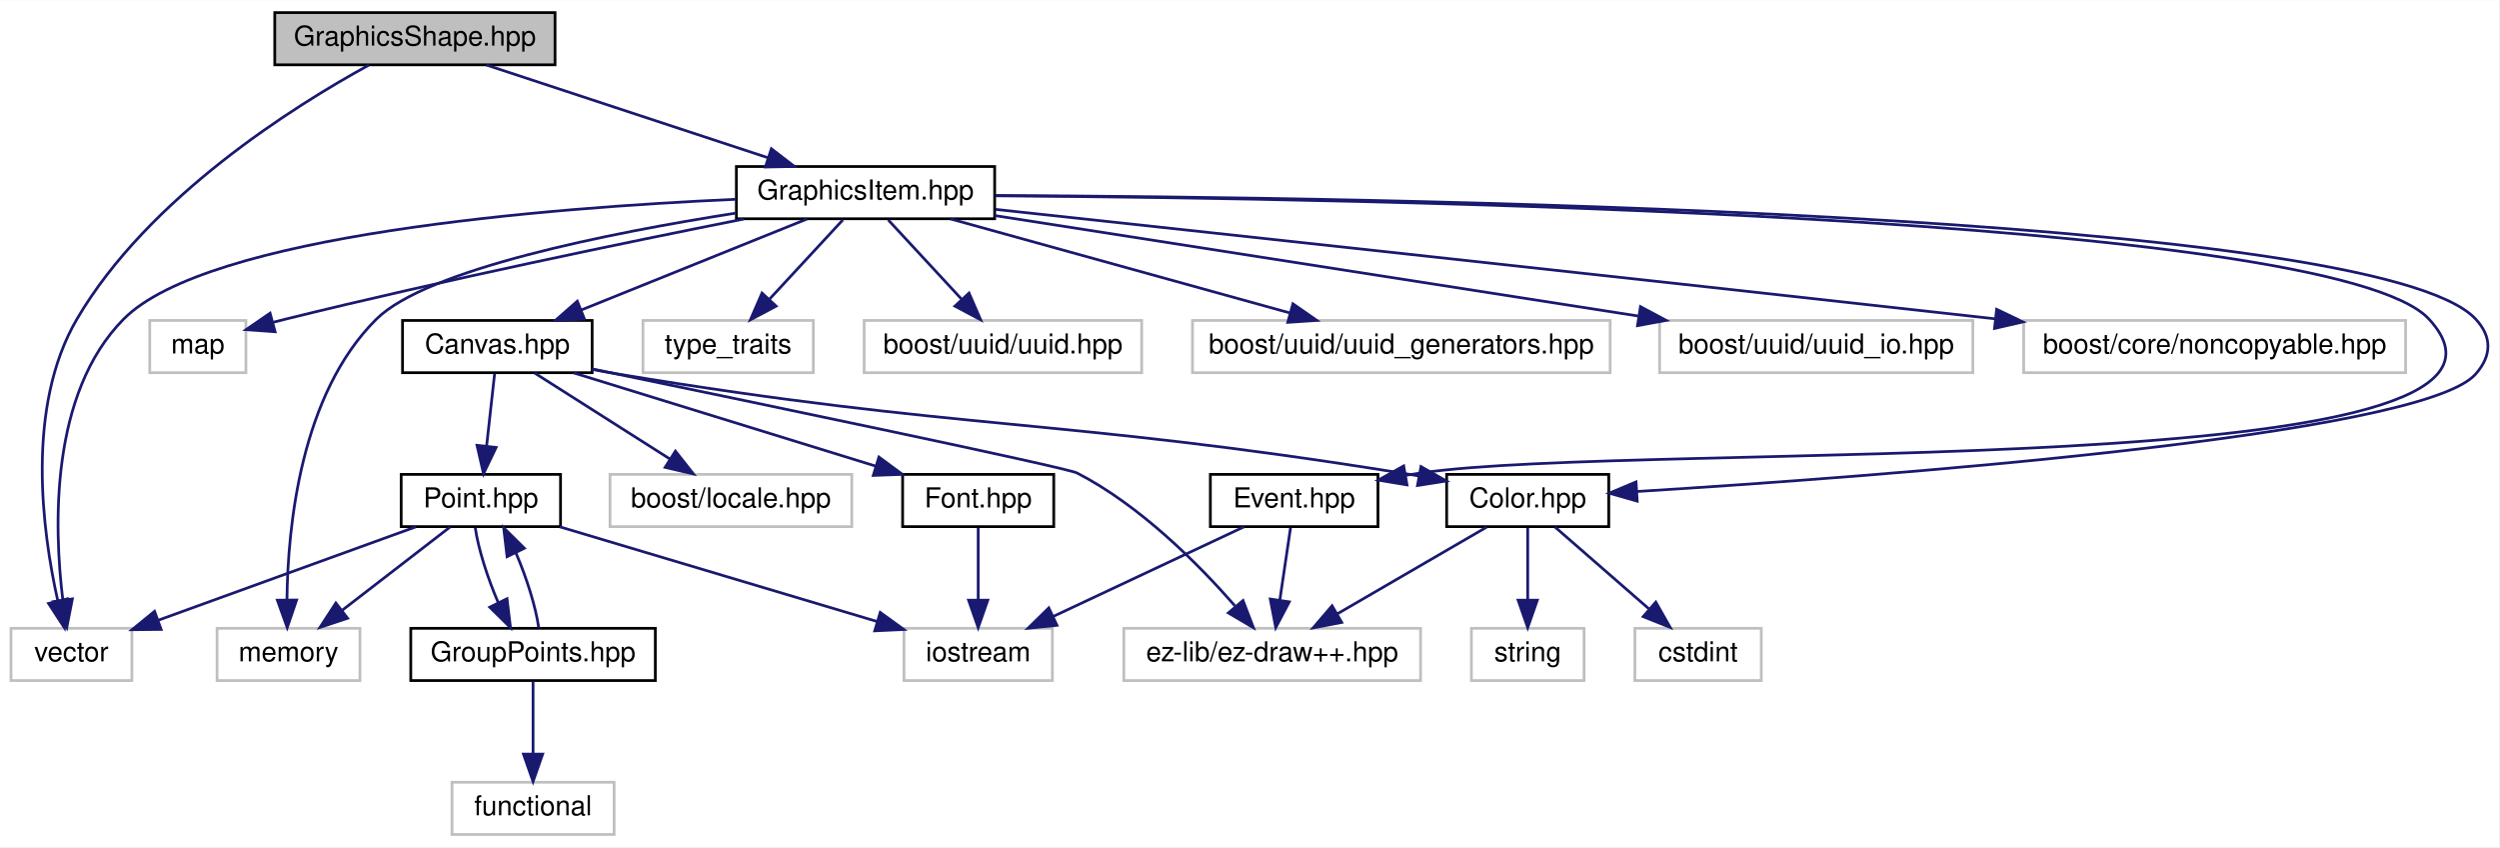
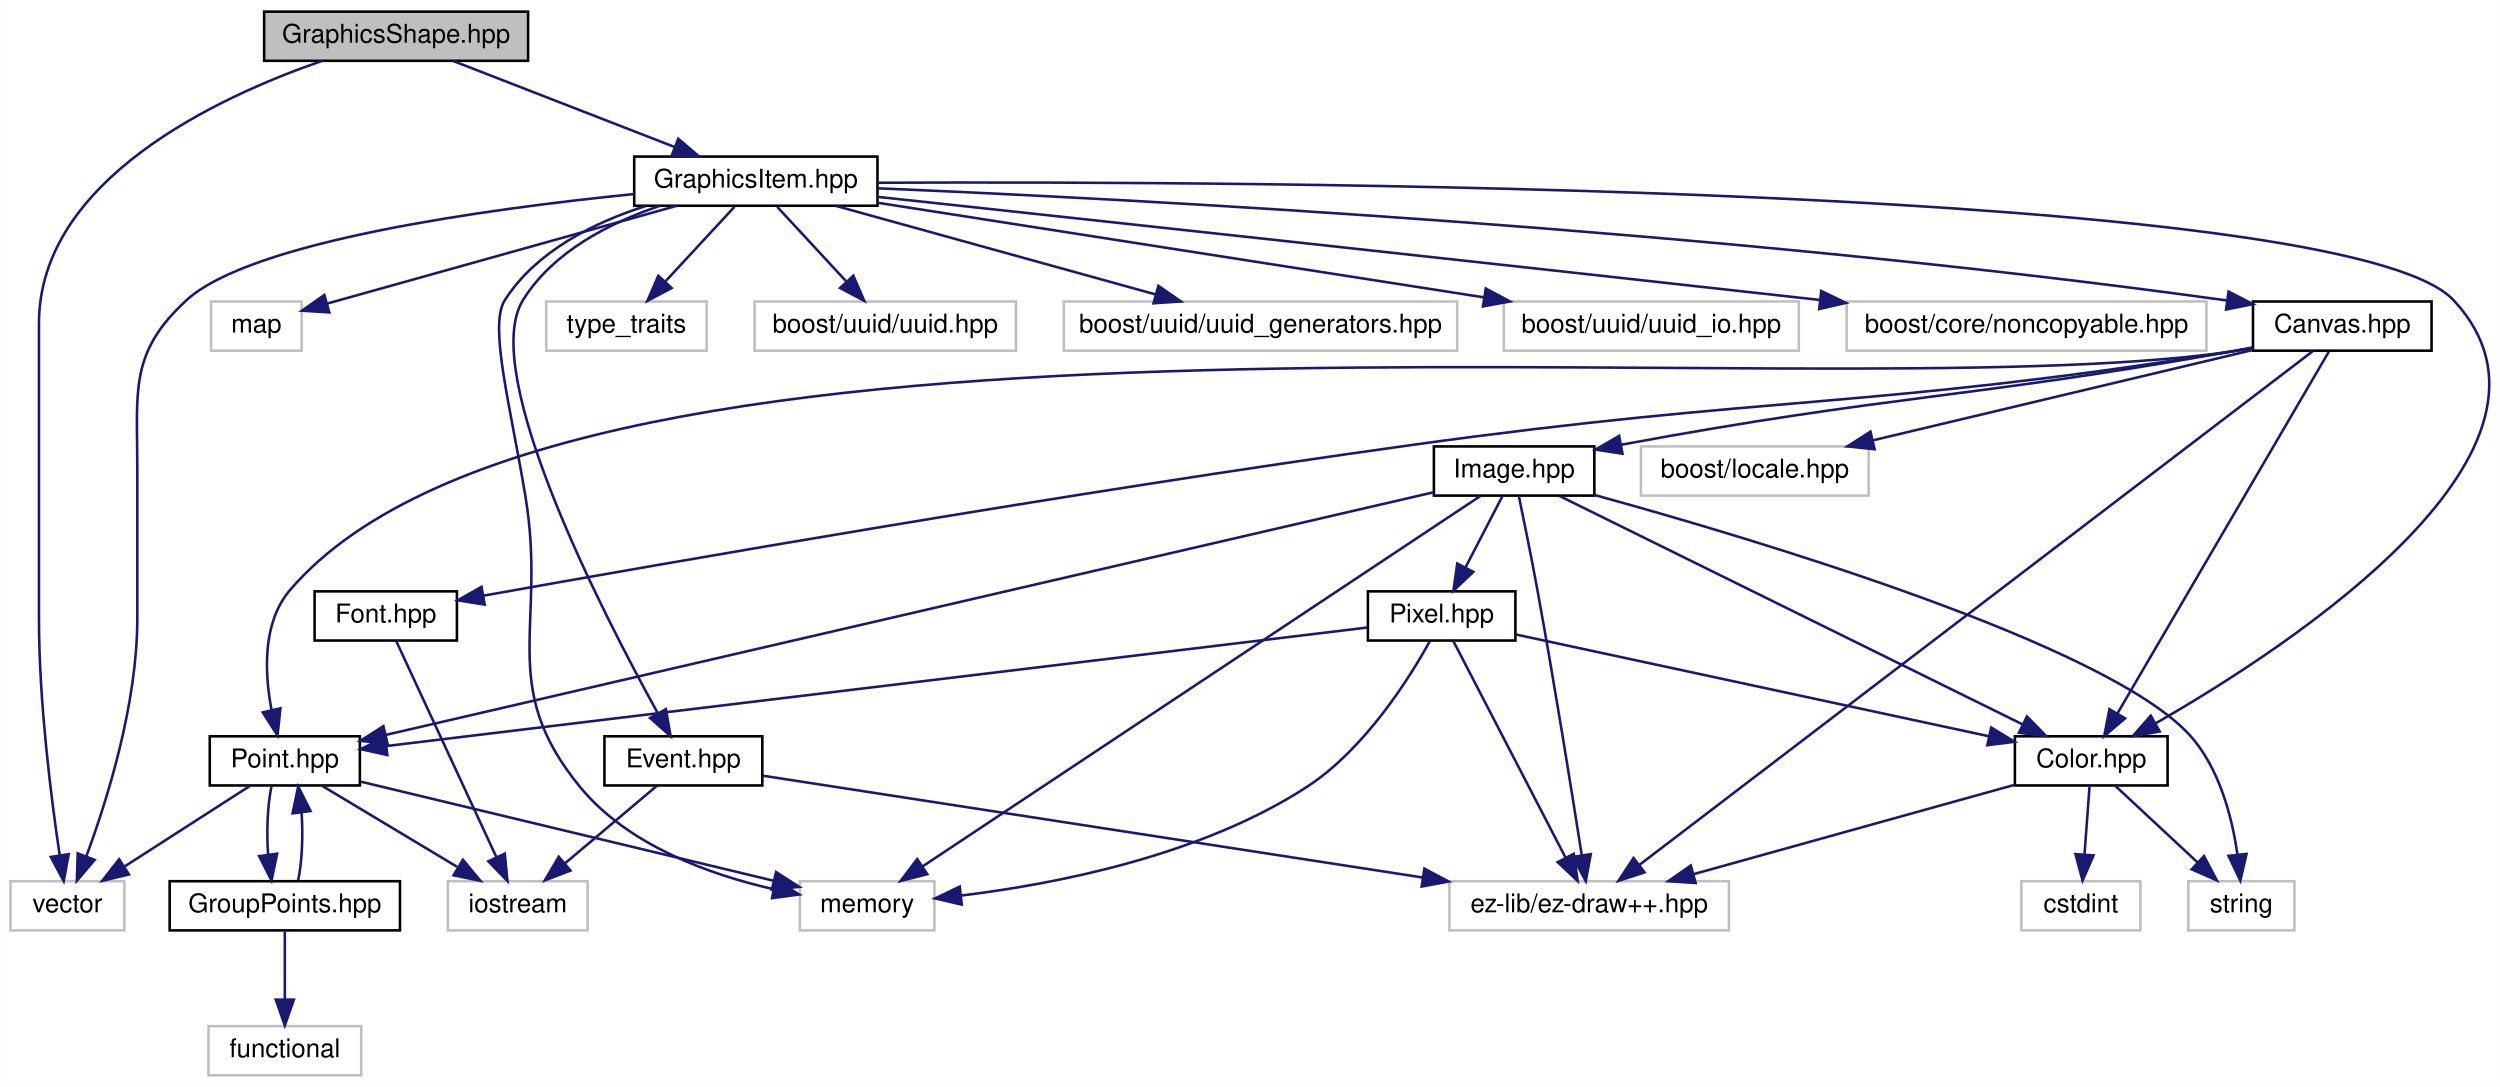
- <svg xmlns="http://www.w3.org/2000/svg" xmlns:xlink="http://www.w3.org/1999/xlink" width="909pt" height="308pt" viewBox="0.00 0.00 909.49 308.00">
-   <g id="graph0" class="graph" transform="scale(1 1) rotate(0) translate(4 304)">
-     <polygon fill="white" stroke="none" points="-4,4 -4,-304 905.486,-304 905.486,4 -4,4" />
+ <svg xmlns="http://www.w3.org/2000/svg" xmlns:xlink="http://www.w3.org/1999/xlink" width="966pt" height="420pt" viewBox="0.00 0.00 965.89 420.00">
+   <g id="graph0" class="graph" transform="scale(1 1) rotate(0) translate(4 416)">
+     <polygon fill="white" stroke="none" points="-4,4 -4,-416 961.892,-416 961.892,4 -4,4" />
    <g id="node1" class="node">
-       <polygon fill="#bfbfbf" stroke="black" points="96,-280.5 96,-299.5 198,-299.5 198,-280.5 96,-280.5" />
-       <text text-anchor="middle" x="147" y="-287.5" font-family="Helvetica,sans-Serif" font-size="10.00">GraphicsShape.hpp</text>
+       <polygon fill="#bfbfbf" stroke="black" points="98,-392.5 98,-411.5 200,-411.5 200,-392.5 98,-392.5" />
+       <text text-anchor="middle" x="149" y="-399.5" font-family="Helvetica,sans-Serif" font-size="10.00">GraphicsShape.hpp</text>
    </g>
    <g id="node2" class="node">
      <polygon fill="white" stroke="#bfbfbf" points="0,-56.5 0,-75.5 44,-75.5 44,-56.5 0,-56.5" />
      <text text-anchor="middle" x="22" y="-63.5" font-family="Helvetica,sans-Serif" font-size="10.00">vector</text>
    </g>
    <g id="edge1" class="edge">
-       <path fill="none" stroke="midnightblue" d="M130.268,-280.421C103.139,-265.567 49.981,-232.343 24,-188 5.302,-156.089 11.374,-110.848 16.991,-85.7" />
-       <polygon fill="midnightblue" stroke="midnightblue" points="20.466,-86.226 19.449,-75.68 13.667,-84.558 20.466,-86.226" />
+       <path fill="none" stroke="midnightblue" d="M120.406,-392.487C79.985,-378.482 11,-346.455 11,-291 11,-291 11,-291 11,-177 11,-144.788 15.728,-107.532 18.985,-85.692" />
+       <polygon fill="midnightblue" stroke="midnightblue" points="22.487,-85.947 20.562,-75.529 15.57,-84.874 22.487,-85.947" />
    </g>
    <g id="node3" class="node">
      <g id="a_node3">
        <a xlink:href="_graphics_item_8hpp_source.html" target="_top" xlink:title="GraphicsItem.hpp">
-           <polygon fill="white" stroke="black" points="264,-224.5 264,-243.5 358,-243.5 358,-224.5 264,-224.5" />
-           <text text-anchor="middle" x="311" y="-231.5" font-family="Helvetica,sans-Serif" font-size="10.00">GraphicsItem.hpp</text>
+           <polygon fill="white" stroke="black" points="241,-336.5 241,-355.5 335,-355.5 335,-336.5 241,-336.5" />
+           <text text-anchor="middle" x="288" y="-343.5" font-family="Helvetica,sans-Serif" font-size="10.00">GraphicsItem.hpp</text>
        </a>
      </g>
    </g>
    <g id="edge2" class="edge">
-       <path fill="none" stroke="midnightblue" d="M172.986,-280.444C200.696,-271.32 244.752,-256.813 275.616,-246.651" />
-       <polygon fill="midnightblue" stroke="midnightblue" points="276.732,-249.968 285.135,-243.516 274.542,-243.32 276.732,-249.968" />
+       <path fill="none" stroke="midnightblue" d="M171.025,-392.444C194.104,-383.478 230.562,-369.314 256.641,-359.183" />
+       <polygon fill="midnightblue" stroke="midnightblue" points="258.024,-362.4 266.078,-355.516 255.489,-355.875 258.024,-362.4" />
    </g>
    <g id="edge3" class="edge">
-       <path fill="none" stroke="midnightblue" d="M263.991,-231.595C195.062,-228.506 71.435,-218.722 41,-188 14.156,-160.902 15.602,-112.373 18.873,-85.749" />
-       <polygon fill="midnightblue" stroke="midnightblue" points="22.343,-86.204 20.309,-75.806 15.415,-85.203 22.343,-86.204" />
+       <path fill="none" stroke="midnightblue" d="M240.948,-341.029C184.027,-335.289 92.738,-322.774 68,-300 45.857,-279.615 49,-265.098 49,-235 49,-235 49,-235 49,-177 49,-143.861 37.299,-106.682 29.303,-85.144" />
+       <polygon fill="midnightblue" stroke="midnightblue" points="32.508,-83.73 25.641,-75.662 25.978,-86.252 32.508,-83.73" />
    </g>
    <g id="node4" class="node">
-       <polygon fill="white" stroke="#bfbfbf" points="50.5,-168.5 50.5,-187.5 85.5,-187.5 85.5,-168.5 50.5,-168.5" />
-       <text text-anchor="middle" x="68" y="-175.5" font-family="Helvetica,sans-Serif" font-size="10.00">map</text>
+       <polygon fill="white" stroke="#bfbfbf" points="77.5,-280.5 77.5,-299.5 112.5,-299.5 112.5,-280.5 77.5,-280.5" />
+       <text text-anchor="middle" x="95" y="-287.5" font-family="Helvetica,sans-Serif" font-size="10.00">map</text>
    </g>
    <g id="edge4" class="edge">
-       <path fill="none" stroke="midnightblue" d="M266.762,-224.423C223.939,-215.919 157.272,-202.146 100,-188 98.529,-187.637 97.024,-187.253 95.506,-186.858" />
-       <polygon fill="midnightblue" stroke="midnightblue" points="96.119,-183.398 85.552,-184.155 94.285,-190.153 96.119,-183.398" />
+       <path fill="none" stroke="midnightblue" d="M257.431,-336.472C225.042,-327.432 172.411,-312.732 127,-300 125.541,-299.591 124.045,-299.171 122.535,-298.747" />
+       <polygon fill="midnightblue" stroke="midnightblue" points="123.178,-295.292 112.604,-295.957 121.284,-302.031 123.178,-295.292" />
    </g>
    <g id="node5" class="node">
-       <polygon fill="white" stroke="#bfbfbf" points="75,-56.5 75,-75.5 127,-75.5 127,-56.5 75,-56.5" />
-       <text text-anchor="middle" x="101" y="-63.5" font-family="Helvetica,sans-Serif" font-size="10.00">memory</text>
+       <polygon fill="white" stroke="#bfbfbf" points="305,-56.5 305,-75.5 357,-75.5 357,-56.5 305,-56.5" />
+       <text text-anchor="middle" x="331" y="-63.5" font-family="Helvetica,sans-Serif" font-size="10.00">memory</text>
    </g>
    <g id="edge5" class="edge">
-       <path fill="none" stroke="midnightblue" d="M263.622,-226.531C217.351,-219.273 151.299,-206.101 133,-188 105.413,-160.713 100.742,-112.618 100.44,-86.021" />
-       <polygon fill="midnightblue" stroke="midnightblue" points="103.943,-85.795 100.533,-75.764 96.943,-85.731 103.943,-85.795" />
+       <path fill="none" stroke="midnightblue" d="M245.61,-336.451C225.419,-330.022 203.088,-318.933 191,-300 184.725,-290.172 193.177,-259.272 199,-224 207.25,-174.031 187.939,-151.205 220,-112 238.512,-89.364 270.18,-78.018 294.965,-72.388" />
+       <polygon fill="midnightblue" stroke="midnightblue" points="295.675,-75.816 304.765,-70.373 294.264,-68.959 295.675,-75.816" />
    </g>
    <g id="node6" class="node">
-       <polygon fill="white" stroke="#bfbfbf" points="230,-168.5 230,-187.5 292,-187.5 292,-168.5 230,-168.5" />
-       <text text-anchor="middle" x="261" y="-175.5" font-family="Helvetica,sans-Serif" font-size="10.00">type_traits</text>
+       <polygon fill="white" stroke="#bfbfbf" points="207,-280.5 207,-299.5 269,-299.5 269,-280.5 207,-280.5" />
+       <text text-anchor="middle" x="238" y="-287.5" font-family="Helvetica,sans-Serif" font-size="10.00">type_traits</text>
    </g>
    <g id="edge6" class="edge">
-       <path fill="none" stroke="midnightblue" d="M302.744,-224.083C295.535,-216.298 284.89,-204.801 276.154,-195.367" />
-       <polygon fill="midnightblue" stroke="midnightblue" points="278.465,-192.711 269.103,-187.751 273.329,-197.467 278.465,-192.711" />
+       <path fill="none" stroke="midnightblue" d="M279.744,-336.083C272.535,-328.298 261.89,-316.801 253.154,-307.367" />
+       <polygon fill="midnightblue" stroke="midnightblue" points="255.465,-304.711 246.103,-299.751 250.329,-309.467 255.465,-304.711" />
    </g>
    <g id="node7" class="node">
      <g id="a_node7">
        <a xlink:href="_color_8hpp.html" target="_top" xlink:title="Classe Color. ">
-           <polygon fill="white" stroke="black" points="522.5,-112.5 522.5,-131.5 581.5,-131.5 581.5,-112.5 522.5,-112.5" />
-           <text text-anchor="middle" x="552" y="-119.5" font-family="Helvetica,sans-Serif" font-size="10.00">Color.hpp</text>
+           <polygon fill="white" stroke="black" points="774.5,-112.5 774.5,-131.5 833.5,-131.5 833.5,-112.5 774.5,-112.5" />
+           <text text-anchor="middle" x="804" y="-119.5" font-family="Helvetica,sans-Serif" font-size="10.00">Color.hpp</text>
        </a>
      </g>
    </g>
    <g id="edge7" class="edge">
-       <path fill="none" stroke="midnightblue" d="M358.384,-232.966C491.357,-232.381 860.687,-227.209 897,-188 903.04,-181.478 902.865,-174.68 897,-168 877.106,-145.342 678.364,-130.653 591.869,-125.286" />
-       <polygon fill="midnightblue" stroke="midnightblue" points="591.847,-121.779 581.653,-124.663 591.421,-128.766 591.847,-121.779" />
+       <path fill="none" stroke="midnightblue" d="M335.054,-345.384C478.43,-346.068 902.635,-344.3 944,-300 997.477,-242.729 881.957,-166.917 828.85,-136.485" />
+       <polygon fill="midnightblue" stroke="midnightblue" points="830.44,-133.364 820.009,-131.509 827.007,-139.464 830.44,-133.364" />
    </g>
    <g id="node11" class="node">
      <g id="a_node11">
        <a xlink:href="_canvas_8hpp_source.html" target="_top" xlink:title="Canvas.hpp">
-           <polygon fill="white" stroke="black" points="142.5,-168.5 142.5,-187.5 211.5,-187.5 211.5,-168.5 142.5,-168.5" />
-           <text text-anchor="middle" x="177" y="-175.5" font-family="Helvetica,sans-Serif" font-size="10.00">Canvas.hpp</text>
+           <polygon fill="white" stroke="black" points="866.5,-280.5 866.5,-299.5 935.5,-299.5 935.5,-280.5 866.5,-280.5" />
+           <text text-anchor="middle" x="901" y="-287.5" font-family="Helvetica,sans-Serif" font-size="10.00">Canvas.hpp</text>
        </a>
      </g>
    </g>
    <g id="edge11" class="edge">
-       <path fill="none" stroke="midnightblue" d="M289.767,-224.444C267.616,-215.517 232.681,-201.439 207.564,-191.317" />
-       <polygon fill="midnightblue" stroke="midnightblue" points="208.717,-188.008 198.133,-187.516 206.1,-194.501 208.717,-188.008" />
-     </g>
-     <g id="node18" class="node">
-       <g id="a_node18">
+       <path fill="none" stroke="midnightblue" d="M335.051,-343.236C431.104,-339.212 656.785,-327.597 856.396,-299.895" />
+       <polygon fill="midnightblue" stroke="midnightblue" points="857.067,-303.335 866.482,-298.478 856.093,-296.403 857.067,-303.335" />
+     </g>
+     <g id="node20" class="node">
+       <g id="a_node20">
        <a xlink:href="_event_8hpp.html" target="_top" xlink:title="Classe Event. ">
-           <polygon fill="white" stroke="black" points="436.5,-112.5 436.5,-131.5 497.5,-131.5 497.5,-112.5 436.5,-112.5" />
-           <text text-anchor="middle" x="467" y="-119.5" font-family="Helvetica,sans-Serif" font-size="10.00">Event.hpp</text>
-         </a>
-       </g>
-     </g>
-     <g id="edge24" class="edge">
-       <path fill="none" stroke="midnightblue" d="M358.409,-232.849C488.702,-231.942 844.904,-225.982 880,-188 935.989,-127.408 594.628,-143.961 513,-132 511.284,-131.749 509.535,-131.477 507.77,-131.189" />
-       <polygon fill="midnightblue" stroke="midnightblue" points="508.066,-127.688 497.612,-129.412 506.859,-134.583 508.066,-127.688" />
-     </g>
-     <g id="node19" class="node">
-       <polygon fill="white" stroke="#bfbfbf" points="310.5,-168.5 310.5,-187.5 411.5,-187.5 411.5,-168.5 310.5,-168.5" />
-       <text text-anchor="middle" x="361" y="-175.5" font-family="Helvetica,sans-Serif" font-size="10.00">boost/uuid/uuid.hpp</text>
-     </g>
-     <g id="edge27" class="edge">
-       <path fill="none" stroke="midnightblue" d="M319.256,-224.083C326.465,-216.298 337.11,-204.801 345.846,-195.367" />
-       <polygon fill="midnightblue" stroke="midnightblue" points="348.671,-197.467 352.897,-187.751 343.535,-192.711 348.671,-197.467" />
-     </g>
-     <g id="node20" class="node">
-       <polygon fill="white" stroke="#bfbfbf" points="430,-168.5 430,-187.5 582,-187.5 582,-168.5 430,-168.5" />
-       <text text-anchor="middle" x="506" y="-175.5" font-family="Helvetica,sans-Serif" font-size="10.00">boost/uuid/uuid_generators.hpp</text>
-     </g>
-     <g id="edge28" class="edge">
-       <path fill="none" stroke="midnightblue" d="M341.898,-224.444C375.274,-215.201 428.594,-200.436 465.349,-190.257" />
-       <polygon fill="midnightblue" stroke="midnightblue" points="466.543,-193.558 475.246,-187.516 464.675,-186.812 466.543,-193.558" />
+           <polygon fill="white" stroke="black" points="229.5,-112.5 229.5,-131.5 290.5,-131.5 290.5,-112.5 229.5,-112.5" />
+           <text text-anchor="middle" x="260" y="-119.5" font-family="Helvetica,sans-Serif" font-size="10.00">Event.hpp</text>
+         </a>
+       </g>
+     </g>
+     <g id="edge35" class="edge">
+       <path fill="none" stroke="midnightblue" d="M250.898,-336.458C231.555,-329.918 209.572,-318.724 198,-300 180.836,-272.228 228.611,-179.348 250.115,-140.41" />
+       <polygon fill="midnightblue" stroke="midnightblue" points="253.246,-141.983 255.074,-131.547 247.137,-138.565 253.246,-141.983" />
    </g>
    <g id="node21" class="node">
-       <polygon fill="white" stroke="#bfbfbf" points="600,-168.5 600,-187.5 714,-187.5 714,-168.5 600,-168.5" />
-       <text text-anchor="middle" x="657" y="-175.5" font-family="Helvetica,sans-Serif" font-size="10.00">boost/uuid/uuid_io.hpp</text>
-     </g>
-     <g id="edge29" class="edge">
-       <path fill="none" stroke="midnightblue" d="M358.023,-225.661C418.569,-216.212 524.076,-199.745 592.195,-189.114" />
-       <polygon fill="midnightblue" stroke="midnightblue" points="593.039,-192.525 602.379,-187.525 591.959,-185.609 593.039,-192.525" />
+       <polygon fill="white" stroke="#bfbfbf" points="287.5,-280.5 287.5,-299.5 388.5,-299.5 388.5,-280.5 287.5,-280.5" />
+       <text text-anchor="middle" x="338" y="-287.5" font-family="Helvetica,sans-Serif" font-size="10.00">boost/uuid/uuid.hpp</text>
+     </g>
+     <g id="edge38" class="edge">
+       <path fill="none" stroke="midnightblue" d="M296.256,-336.083C303.465,-328.298 314.11,-316.801 322.846,-307.367" />
+       <polygon fill="midnightblue" stroke="midnightblue" points="325.671,-309.467 329.897,-299.751 320.535,-304.711 325.671,-309.467" />
    </g>
    <g id="node22" class="node">
-       <polygon fill="white" stroke="#bfbfbf" points="732.5,-168.5 732.5,-187.5 871.5,-187.5 871.5,-168.5 732.5,-168.5" />
-       <text text-anchor="middle" x="802" y="-175.5" font-family="Helvetica,sans-Serif" font-size="10.00">boost/core/noncopyable.hpp</text>
-     </g>
-     <g id="edge30" class="edge">
-       <path fill="none" stroke="midnightblue" d="M358.277,-227.908C433.086,-219.836 583.617,-203.528 722.255,-188.079" />
-       <polygon fill="midnightblue" stroke="midnightblue" points="722.665,-191.555 732.215,-186.968 721.889,-184.598 722.665,-191.555" />
+       <polygon fill="white" stroke="#bfbfbf" points="407,-280.5 407,-299.5 559,-299.5 559,-280.5 407,-280.5" />
+       <text text-anchor="middle" x="483" y="-287.5" font-family="Helvetica,sans-Serif" font-size="10.00">boost/uuid/uuid_generators.hpp</text>
+     </g>
+     <g id="edge39" class="edge">
+       <path fill="none" stroke="midnightblue" d="M318.898,-336.444C352.274,-327.201 405.594,-312.436 442.349,-302.257" />
+       <polygon fill="midnightblue" stroke="midnightblue" points="443.543,-305.558 452.246,-299.516 441.675,-298.812 443.543,-305.558" />
+     </g>
+     <g id="node23" class="node">
+       <polygon fill="white" stroke="#bfbfbf" points="577,-280.5 577,-299.5 691,-299.5 691,-280.5 577,-280.5" />
+       <text text-anchor="middle" x="634" y="-287.5" font-family="Helvetica,sans-Serif" font-size="10.00">boost/uuid/uuid_io.hpp</text>
+     </g>
+     <g id="edge40" class="edge">
+       <path fill="none" stroke="midnightblue" d="M335.023,-337.661C395.569,-328.212 501.076,-311.745 569.195,-301.114" />
+       <polygon fill="midnightblue" stroke="midnightblue" points="570.039,-304.525 579.379,-299.525 568.959,-297.609 570.039,-304.525" />
+     </g>
+     <g id="node24" class="node">
+       <polygon fill="white" stroke="#bfbfbf" points="709.5,-280.5 709.5,-299.5 848.5,-299.5 848.5,-280.5 709.5,-280.5" />
+       <text text-anchor="middle" x="779" y="-287.5" font-family="Helvetica,sans-Serif" font-size="10.00">boost/core/noncopyable.hpp</text>
+     </g>
+     <g id="edge41" class="edge">
+       <path fill="none" stroke="midnightblue" d="M335.277,-339.908C410.086,-331.836 560.617,-315.528 699.255,-300.079" />
+       <polygon fill="midnightblue" stroke="midnightblue" points="699.665,-303.555 709.215,-298.968 698.889,-296.598 699.665,-303.555" />
    </g>
    <g id="node8" class="node">
-       <polygon fill="white" stroke="#bfbfbf" points="591,-56.5 591,-75.5 637,-75.5 637,-56.5 591,-56.5" />
-       <text text-anchor="middle" x="614" y="-63.5" font-family="Helvetica,sans-Serif" font-size="10.00">cstdint</text>
+       <polygon fill="white" stroke="#bfbfbf" points="777,-56.5 777,-75.5 823,-75.5 823,-56.5 777,-56.5" />
+       <text text-anchor="middle" x="800" y="-63.5" font-family="Helvetica,sans-Serif" font-size="10.00">cstdint</text>
    </g>
    <g id="edge8" class="edge">
-       <path fill="none" stroke="midnightblue" d="M561.961,-112.324C571.127,-104.341 584.937,-92.313 596.028,-82.653" />
-       <polygon fill="midnightblue" stroke="midnightblue" points="598.615,-85.041 603.857,-75.834 594.018,-79.762 598.615,-85.041" />
+       <path fill="none" stroke="midnightblue" d="M803.339,-112.083C802.815,-105.006 802.064,-94.861 801.406,-85.987" />
+       <polygon fill="midnightblue" stroke="midnightblue" points="804.877,-85.465 800.648,-75.751 797.897,-85.982 804.877,-85.465" />
    </g>
    <g id="node9" class="node">
-       <polygon fill="white" stroke="#bfbfbf" points="531.5,-56.5 531.5,-75.5 572.5,-75.5 572.5,-56.5 531.5,-56.5" />
-       <text text-anchor="middle" x="552" y="-63.5" font-family="Helvetica,sans-Serif" font-size="10.00">string</text>
+       <polygon fill="white" stroke="#bfbfbf" points="841.5,-56.5 841.5,-75.5 882.5,-75.5 882.5,-56.5 841.5,-56.5" />
+       <text text-anchor="middle" x="862" y="-63.5" font-family="Helvetica,sans-Serif" font-size="10.00">string</text>
    </g>
    <g id="edge9" class="edge">
-       <path fill="none" stroke="midnightblue" d="M552,-112.083C552,-105.006 552,-94.861 552,-85.987" />
-       <polygon fill="midnightblue" stroke="midnightblue" points="555.5,-85.751 552,-75.751 548.5,-85.751 555.5,-85.751" />
+       <path fill="none" stroke="midnightblue" d="M813.319,-112.324C821.893,-104.341 834.812,-92.313 845.188,-82.653" />
+       <polygon fill="midnightblue" stroke="midnightblue" points="847.578,-85.21 852.512,-75.834 842.808,-80.087 847.578,-85.21" />
    </g>
    <g id="node10" class="node">
-       <polygon fill="white" stroke="#bfbfbf" points="405,-56.5 405,-75.5 513,-75.5 513,-56.5 405,-56.5" />
-       <text text-anchor="middle" x="459" y="-63.5" font-family="Helvetica,sans-Serif" font-size="10.00">ez-lib/ez-draw++.hpp</text>
+       <polygon fill="white" stroke="#bfbfbf" points="556,-56.5 556,-75.5 664,-75.5 664,-56.5 556,-56.5" />
+       <text text-anchor="middle" x="610" y="-63.5" font-family="Helvetica,sans-Serif" font-size="10.00">ez-lib/ez-draw++.hpp</text>
    </g>
    <g id="edge10" class="edge">
-       <path fill="none" stroke="midnightblue" d="M537.058,-112.324C522.415,-103.822 499.866,-90.729 482.762,-80.797" />
-       <polygon fill="midnightblue" stroke="midnightblue" points="484.31,-77.649 473.905,-75.654 480.795,-83.703 484.31,-77.649" />
+       <path fill="none" stroke="midnightblue" d="M774.113,-112.681C740.984,-103.459 687.369,-88.536 650.489,-78.27" />
+       <polygon fill="midnightblue" stroke="midnightblue" points="651.134,-74.817 640.562,-75.507 649.257,-81.56 651.134,-74.817" />
    </g>
    <g id="edge14" class="edge">
-       <path fill="none" stroke="midnightblue" d="M211.541,-169.676C214.733,-169.077 217.923,-168.508 221,-168 346.966,-147.192 379.946,-152.269 506,-132 508.071,-131.667 510.192,-131.31 512.331,-130.936" />
-       <polygon fill="midnightblue" stroke="midnightblue" points="513.15,-134.345 522.359,-129.105 511.893,-127.459 513.15,-134.345" />
+       <path fill="none" stroke="midnightblue" d="M895.785,-280.075C880.318,-253.606 834.508,-175.209 814.056,-140.21" />
+       <polygon fill="midnightblue" stroke="midnightblue" points="817.074,-138.436 809.007,-131.568 811.03,-141.968 817.074,-138.436" />
    </g>
    <g id="edge13" class="edge">
-       <path fill="none" stroke="midnightblue" d="M211.518,-169.879C270.334,-157.713 384.056,-134.032 388,-132 411.099,-120.1 432.33,-98.677 445.441,-83.689" />
-       <polygon fill="midnightblue" stroke="midnightblue" points="448.389,-85.624 452.176,-75.729 443.045,-81.103 448.389,-85.624" />
+       <path fill="none" stroke="midnightblue" d="M889.592,-280.297C845.405,-246.588 685.207,-124.374 629.362,-81.771" />
+       <polygon fill="midnightblue" stroke="midnightblue" points="631.402,-78.925 621.329,-75.642 627.156,-84.491 631.402,-78.925" />
    </g>
    <g id="node12" class="node">
-       <polygon fill="white" stroke="#bfbfbf" points="218,-112.5 218,-131.5 306,-131.5 306,-112.5 218,-112.5" />
-       <text text-anchor="middle" x="262" y="-119.5" font-family="Helvetica,sans-Serif" font-size="10.00">boost/locale.hpp</text>
+       <polygon fill="white" stroke="#bfbfbf" points="630,-224.5 630,-243.5 718,-243.5 718,-224.5 630,-224.5" />
+       <text text-anchor="middle" x="674" y="-231.5" font-family="Helvetica,sans-Serif" font-size="10.00">boost/locale.hpp</text>
    </g>
    <g id="edge12" class="edge">
-       <path fill="none" stroke="midnightblue" d="M190.657,-168.324C203.916,-159.9 224.268,-146.971 239.846,-137.074" />
-       <polygon fill="midnightblue" stroke="midnightblue" points="241.813,-139.971 248.377,-131.655 238.06,-134.063 241.813,-139.971" />
+       <path fill="none" stroke="midnightblue" d="M866.029,-280.681C826.767,-271.341 762.917,-256.152 719.726,-245.878" />
+       <polygon fill="midnightblue" stroke="midnightblue" points="720.299,-242.416 709.76,-243.507 718.679,-249.226 720.299,-242.416" />
    </g>
    <g id="node13" class="node">
      <g id="a_node13">
        <a xlink:href="_point_8hpp.html" target="_top" xlink:title="Classe point. ">
-           <polygon fill="white" stroke="black" points="142,-112.5 142,-131.5 200,-131.5 200,-112.5 142,-112.5" />
-           <text text-anchor="middle" x="171" y="-119.5" font-family="Helvetica,sans-Serif" font-size="10.00">Point.hpp</text>
+           <polygon fill="white" stroke="black" points="77,-112.5 77,-131.5 135,-131.5 135,-112.5 77,-112.5" />
+           <text text-anchor="middle" x="106" y="-119.5" font-family="Helvetica,sans-Serif" font-size="10.00">Point.hpp</text>
        </a>
      </g>
    </g>
    <g id="edge15" class="edge">
-       <path fill="none" stroke="midnightblue" d="M176.009,-168.083C175.214,-160.927 174.071,-150.635 173.077,-141.691" />
-       <polygon fill="midnightblue" stroke="midnightblue" points="176.555,-141.303 171.972,-131.751 169.598,-142.076 176.555,-141.303" />
+       <path fill="none" stroke="midnightblue" d="M866.482,-281.525C863.285,-280.958 860.088,-280.438 857,-280 690.964,-256.467 217.081,-315.37 108,-188 97.232,-175.427 98.143,-155.933 100.887,-141.571" />
+       <polygon fill="midnightblue" stroke="midnightblue" points="104.305,-142.323 103.179,-131.788 97.49,-140.726 104.305,-142.323" />
    </g>
    <g id="node17" class="node">
      <g id="a_node17">
        <a xlink:href="_font_8hpp_source.html" target="_top" xlink:title="Font.hpp">
-           <polygon fill="white" stroke="black" points="324.5,-112.5 324.5,-131.5 379.5,-131.5 379.5,-112.5 324.5,-112.5" />
-           <text text-anchor="middle" x="352" y="-119.5" font-family="Helvetica,sans-Serif" font-size="10.00">Font.hpp</text>
+           <polygon fill="white" stroke="black" points="117.5,-168.5 117.5,-187.5 172.5,-187.5 172.5,-168.5 117.5,-168.5" />
+           <text text-anchor="middle" x="145" y="-175.5" font-family="Helvetica,sans-Serif" font-size="10.00">Font.hpp</text>
        </a>
      </g>
    </g>
    <g id="edge22" class="edge">
-       <path fill="none" stroke="midnightblue" d="M204.729,-168.444C234.426,-159.28 281.716,-144.688 314.669,-134.519" />
-       <polygon fill="midnightblue" stroke="midnightblue" points="315.877,-137.809 324.4,-131.516 313.813,-131.121 315.877,-137.809" />
+       <path fill="none" stroke="midnightblue" d="M866.465,-281.636C863.272,-281.046 860.08,-280.489 857,-280 717.399,-257.815 681.008,-263.454 541,-244 409.069,-225.669 253.331,-198.465 182.928,-185.865" />
+       <polygon fill="midnightblue" stroke="midnightblue" points="183.236,-182.364 172.775,-184.043 181.999,-189.254 183.236,-182.364" />
+     </g>
+     <g id="node18" class="node">
+       <g id="a_node18">
+         <a xlink:href="_image_8hpp.html" target="_top" xlink:title="Classe Image. ">
+           <polygon fill="white" stroke="black" points="550,-224.5 550,-243.5 612,-243.5 612,-224.5 550,-224.5" />
+           <text text-anchor="middle" x="581" y="-231.5" font-family="Helvetica,sans-Serif" font-size="10.00">Image.hpp</text>
+         </a>
+       </g>
+     </g>
+     <g id="edge24" class="edge">
+       <path fill="none" stroke="midnightblue" d="M866.444,-281.761C863.255,-281.144 860.07,-280.548 857,-280 755.71,-261.927 726.988,-263.538 622.42,-244.16" />
+       <polygon fill="midnightblue" stroke="midnightblue" points="622.873,-240.684 612.4,-242.283 621.584,-247.565 622.873,-240.684" />
    </g>
    <g id="edge17" class="edge">
-       <path fill="none" stroke="midnightblue" d="M147.391,-112.444C122.104,-103.279 81.833,-88.685 53.776,-78.516" />
-       <polygon fill="midnightblue" stroke="midnightblue" points="54.636,-75.105 44.042,-74.988 52.251,-81.686 54.636,-75.105" />
+       <path fill="none" stroke="midnightblue" d="M92.504,-112.324C79.4,-103.9 59.288,-90.971 43.893,-81.074" />
+       <polygon fill="midnightblue" stroke="midnightblue" points="45.767,-78.118 35.463,-75.654 41.982,-84.006 45.767,-78.118" />
    </g>
    <g id="edge18" class="edge">
-       <path fill="none" stroke="midnightblue" d="M159.753,-112.324C149.203,-104.185 133.199,-91.84 120.558,-82.087" />
-       <polygon fill="midnightblue" stroke="midnightblue" points="122.507,-79.171 112.451,-75.834 118.231,-84.713 122.507,-79.171" />
+       <path fill="none" stroke="midnightblue" d="M135.415,-113.94C176.414,-104.101 250.678,-86.277 294.954,-75.651" />
+       <polygon fill="midnightblue" stroke="midnightblue" points="295.818,-79.043 304.725,-73.306 294.184,-72.236 295.818,-79.043" />
    </g>
    <g id="node14" class="node">
-       <polygon fill="white" stroke="#bfbfbf" points="325,-56.5 325,-75.5 379,-75.5 379,-56.5 325,-56.5" />
-       <text text-anchor="middle" x="352" y="-63.5" font-family="Helvetica,sans-Serif" font-size="10.00">iostream</text>
+       <polygon fill="white" stroke="#bfbfbf" points="169,-56.5 169,-75.5 223,-75.5 223,-56.5 169,-56.5" />
+       <text text-anchor="middle" x="196" y="-63.5" font-family="Helvetica,sans-Serif" font-size="10.00">iostream</text>
    </g>
    <g id="edge16" class="edge">
-       <path fill="none" stroke="midnightblue" d="M199.68,-112.444C230.98,-103.105 281.18,-88.129 315.324,-77.942" />
-       <polygon fill="midnightblue" stroke="midnightblue" points="316.35,-81.288 324.932,-75.076 314.349,-74.581 316.35,-81.288" />
+       <path fill="none" stroke="midnightblue" d="M120.46,-112.324C134.5,-103.9 156.048,-90.971 172.543,-81.074" />
+       <polygon fill="midnightblue" stroke="midnightblue" points="174.802,-83.801 181.576,-75.654 171.2,-77.798 174.802,-83.801" />
    </g>
    <g id="node15" class="node">
      <g id="a_node15">
        <a xlink:href="_group_points_8hpp_source.html" target="_top" xlink:title="GroupPoints.hpp">
-           <polygon fill="white" stroke="black" points="145.5,-56.5 145.5,-75.5 234.5,-75.5 234.5,-56.5 145.5,-56.5" />
-           <text text-anchor="middle" x="190" y="-63.5" font-family="Helvetica,sans-Serif" font-size="10.00">GroupPoints.hpp</text>
+           <polygon fill="white" stroke="black" points="61.5,-56.5 61.5,-75.5 150.5,-75.5 150.5,-56.5 61.5,-56.5" />
+           <text text-anchor="middle" x="106" y="-63.5" font-family="Helvetica,sans-Serif" font-size="10.00">GroupPoints.hpp</text>
        </a>
      </g>
    </g>
    <g id="edge19" class="edge">
-       <path fill="none" stroke="midnightblue" d="M168.971,-112.083C170.013,-104.691 173.383,-93.953 177.343,-84.811" />
-       <polygon fill="midnightblue" stroke="midnightblue" points="180.526,-86.27 181.79,-75.751 174.242,-83.186 180.526,-86.27" />
+       <path fill="none" stroke="midnightblue" d="M100.834,-112.083C99.324,-104.927 98.894,-94.635 99.543,-85.691" />
+       <polygon fill="midnightblue" stroke="midnightblue" points="103.015,-86.126 100.869,-75.751 96.077,-85.2 103.015,-86.126" />
    </g>
    <g id="edge21" class="edge">
-       <path fill="none" stroke="midnightblue" d="M192.052,-75.751C191.046,-83.092 187.697,-93.817 183.746,-102.983" />
-       <polygon fill="midnightblue" stroke="midnightblue" points="180.545,-101.561 179.304,-112.083 186.836,-104.632 180.545,-101.561" />
+       <path fill="none" stroke="midnightblue" d="M111.131,-75.751C112.657,-82.858 113.104,-93.136 112.472,-102.101" />
+       <polygon fill="midnightblue" stroke="midnightblue" points="108.993,-101.713 111.166,-112.083 115.934,-102.622 108.993,-101.713" />
    </g>
    <g id="node16" class="node">
-       <polygon fill="white" stroke="#bfbfbf" points="160.5,-0.5 160.5,-19.5 219.5,-19.5 219.5,-0.5 160.5,-0.5" />
-       <text text-anchor="middle" x="190" y="-7.5" font-family="Helvetica,sans-Serif" font-size="10.00">functional</text>
+       <polygon fill="white" stroke="#bfbfbf" points="76.5,-0.5 76.5,-19.5 135.5,-19.5 135.5,-0.5 76.5,-0.5" />
+       <text text-anchor="middle" x="106" y="-7.5" font-family="Helvetica,sans-Serif" font-size="10.00">functional</text>
    </g>
    <g id="edge20" class="edge">
-       <path fill="none" stroke="midnightblue" d="M190,-56.083C190,-49.006 190,-38.861 190,-29.986" />
-       <polygon fill="midnightblue" stroke="midnightblue" points="193.5,-29.751 190,-19.751 186.5,-29.751 193.5,-29.751" />
+       <path fill="none" stroke="midnightblue" d="M106,-56.083C106,-49.006 106,-38.861 106,-29.986" />
+       <polygon fill="midnightblue" stroke="midnightblue" points="109.5,-29.751 106,-19.751 102.5,-29.751 109.5,-29.751" />
    </g>
    <g id="edge23" class="edge">
-       <path fill="none" stroke="midnightblue" d="M352,-112.083C352,-105.006 352,-94.861 352,-85.987" />
-       <polygon fill="midnightblue" stroke="midnightblue" points="355.5,-85.751 352,-75.751 348.5,-85.751 355.5,-85.751" />
+       <path fill="none" stroke="midnightblue" d="M149.002,-168.368C157.307,-150.456 176.563,-108.923 187.679,-84.948" />
+       <polygon fill="midnightblue" stroke="midnightblue" points="190.986,-86.136 192.017,-75.591 184.635,-83.192 190.986,-86.136" />
    </g>
    <g id="edge26" class="edge">
-       <path fill="none" stroke="midnightblue" d="M465.679,-112.083C464.619,-104.927 463.094,-94.635 461.769,-85.691" />
-       <polygon fill="midnightblue" stroke="midnightblue" points="465.224,-85.13 460.296,-75.751 458.3,-86.156 465.224,-85.13" />
+       <path fill="none" stroke="midnightblue" d="M567.911,-224.309C527.241,-197.304 402.788,-114.667 352.458,-81.248" />
+       <polygon fill="midnightblue" stroke="midnightblue" points="354.226,-78.221 343.96,-75.605 350.354,-84.052 354.226,-78.221" />
+     </g>
+     <g id="edge29" class="edge">
+       <path fill="none" stroke="midnightblue" d="M598.498,-224.368C637.417,-205.171 731.339,-158.842 777.496,-136.074" />
+       <polygon fill="midnightblue" stroke="midnightblue" points="779.163,-139.154 786.583,-131.591 776.066,-132.876 779.163,-139.154" />
+     </g>
+     <g id="edge27" class="edge">
+       <path fill="none" stroke="midnightblue" d="M612.004,-224.754C673.968,-207.697 809.917,-167.183 842,-132 853.55,-119.334 858.432,-100.127 860.495,-85.873" />
+       <polygon fill="midnightblue" stroke="midnightblue" points="863.997,-86.048 861.617,-75.723 857.039,-85.278 863.997,-86.048" />
    </g>
    <g id="edge25" class="edge">
-       <path fill="none" stroke="midnightblue" d="M448.778,-112.444C430.104,-103.675 400.844,-89.936 379.383,-79.858" />
-       <polygon fill="midnightblue" stroke="midnightblue" points="380.676,-76.599 370.137,-75.516 377.701,-82.935 380.676,-76.599" />
+       <path fill="none" stroke="midnightblue" d="M582.811,-224.39C584.693,-215.345 587.682,-200.697 590,-188 596.606,-151.82 603.403,-109.375 607.126,-85.593" />
+       <polygon fill="midnightblue" stroke="midnightblue" points="610.613,-85.945 608.692,-75.526 603.696,-84.869 610.613,-85.945" />
+     </g>
+     <g id="edge28" class="edge">
+       <path fill="none" stroke="midnightblue" d="M549.834,-225.783C466.18,-206.41 236.84,-153.3 144.89,-132.006" />
+       <polygon fill="midnightblue" stroke="midnightblue" points="145.675,-128.595 135.143,-129.749 144.095,-135.415 145.675,-128.595" />
+     </g>
+     <g id="node19" class="node">
+       <g id="a_node19">
+         <a xlink:href="_pixel_8hpp.html" target="_top" xlink:title="Classe Pixel. ">
+           <polygon fill="white" stroke="black" points="524.5,-168.5 524.5,-187.5 581.5,-187.5 581.5,-168.5 524.5,-168.5" />
+           <text text-anchor="middle" x="553" y="-175.5" font-family="Helvetica,sans-Serif" font-size="10.00">Pixel.hpp</text>
+         </a>
+       </g>
+     </g>
+     <g id="edge30" class="edge">
+       <path fill="none" stroke="midnightblue" d="M576.376,-224.083C572.544,-216.691 566.976,-205.953 562.235,-196.811" />
+       <polygon fill="midnightblue" stroke="midnightblue" points="565.248,-195.018 557.538,-187.751 559.034,-198.24 565.248,-195.018" />
+     </g>
+     <g id="edge32" class="edge">
+       <path fill="none" stroke="midnightblue" d="M548.514,-168.369C540.767,-154.337 523.522,-126.673 501,-112 460.023,-85.304 403.765,-74.398 367.394,-69.974" />
+       <polygon fill="midnightblue" stroke="midnightblue" points="367.564,-66.471 357.239,-68.844 366.79,-73.428 367.564,-66.471" />
+     </g>
+     <g id="edge34" class="edge">
+       <path fill="none" stroke="midnightblue" d="M581.793,-170.806C626.728,-161.138 713.632,-142.442 764.422,-131.515" />
+       <polygon fill="midnightblue" stroke="midnightblue" points="765.34,-134.897 774.38,-129.372 763.868,-128.054 765.34,-134.897" />
+     </g>
+     <g id="edge31" class="edge">
+       <path fill="none" stroke="midnightblue" d="M557.473,-168.368C566.796,-150.376 588.469,-108.55 600.866,-84.627" />
+       <polygon fill="midnightblue" stroke="midnightblue" points="604.055,-86.081 605.548,-75.591 597.84,-82.86 604.055,-86.081" />
+     </g>
+     <g id="edge33" class="edge">
+       <path fill="none" stroke="midnightblue" d="M524.358,-173.54C447.052,-164.201 234.028,-138.466 145.442,-127.765" />
+       <polygon fill="midnightblue" stroke="midnightblue" points="145.621,-124.261 135.273,-126.536 144.781,-131.21 145.621,-124.261" />
+     </g>
+     <g id="edge37" class="edge">
+       <path fill="none" stroke="midnightblue" d="M290.753,-116.255C347.586,-107.487 470.146,-88.578 545.792,-76.906" />
+       <polygon fill="midnightblue" stroke="midnightblue" points="546.338,-80.364 555.688,-75.38 545.271,-73.445 546.338,-80.364" />
+     </g>
+     <g id="edge36" class="edge">
+       <path fill="none" stroke="midnightblue" d="M249.717,-112.324C240.164,-104.263 225.72,-92.076 214.216,-82.37" />
+       <polygon fill="midnightblue" stroke="midnightblue" points="216.37,-79.608 206.47,-75.834 211.856,-84.958 216.37,-79.608" />
    </g>
  </g>
</svg>
